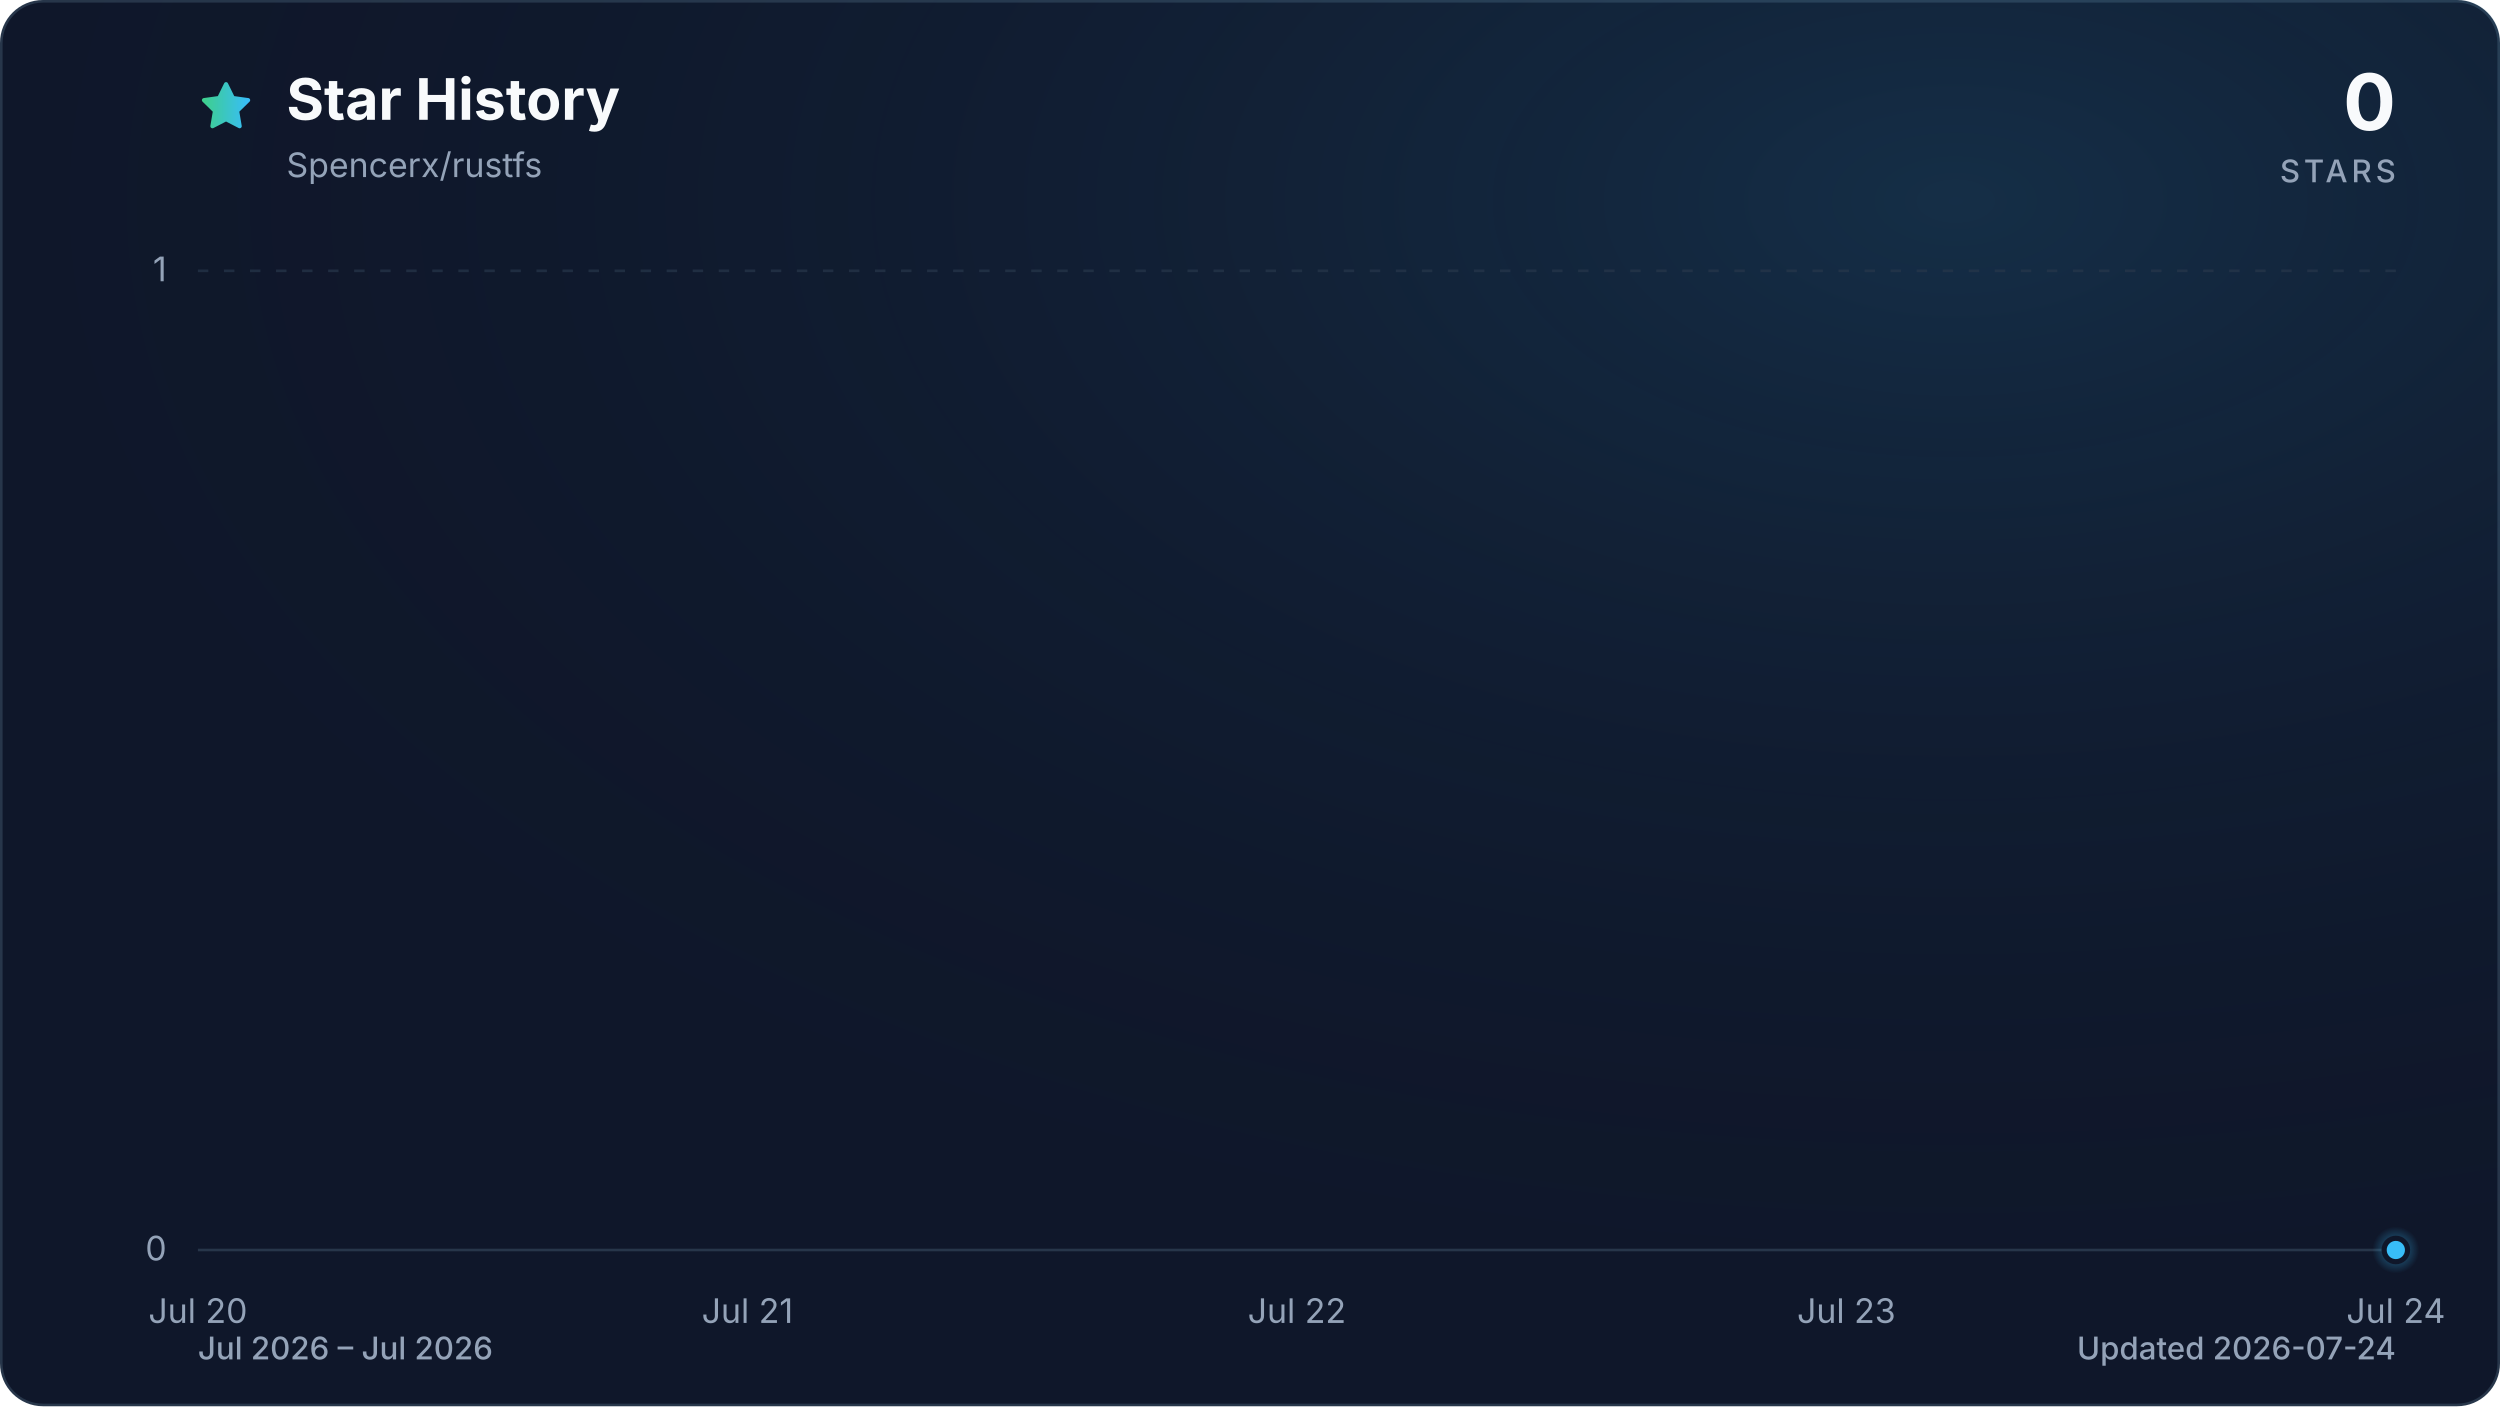
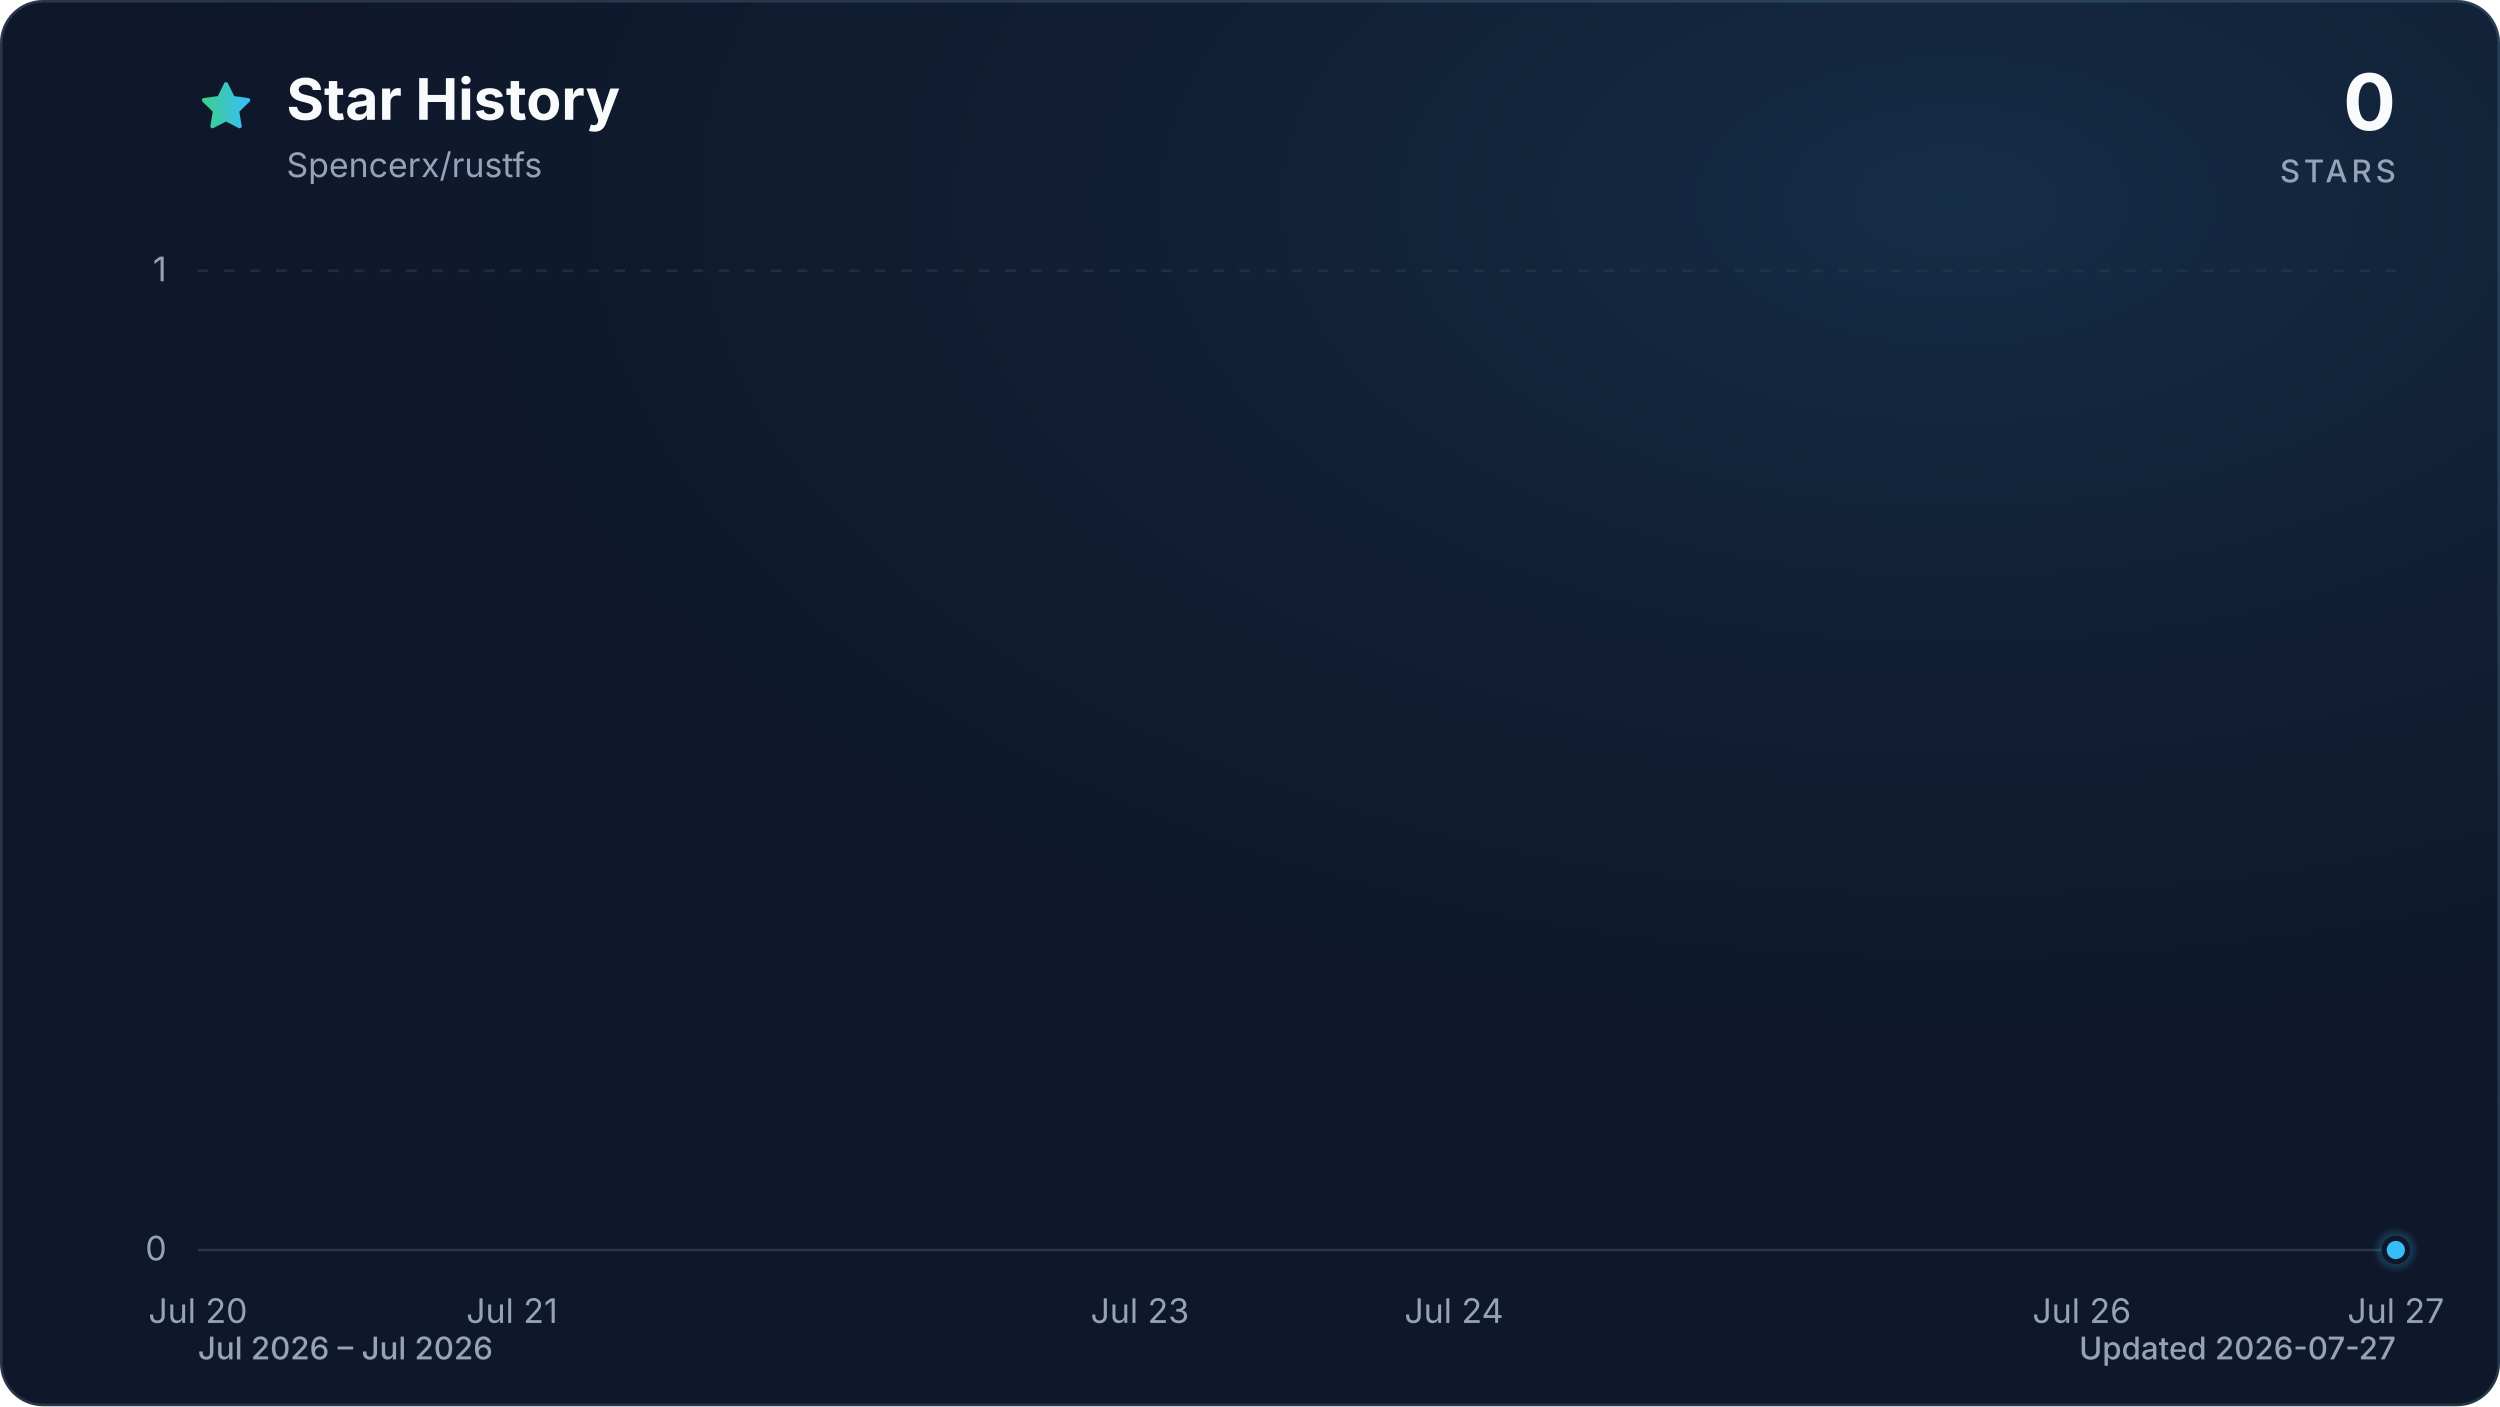
<svg xmlns="http://www.w3.org/2000/svg" viewBox="0 0 960 540" role="img" aria-labelledby="title description" data-style="gradient" data-variant="glow" data-animated="true">
  <defs>
    <linearGradient id="trend" x1="0" y1="0" x2="1" y2="0">
      <stop offset="0%" stop-color="#3ecf8e" />
      <stop offset="100%" stop-color="#38bdf8" />
    </linearGradient>
    <linearGradient id="area" x1="0" y1="0" x2="0" y2="1">
      <stop offset="0%" stop-color="#3ecf8e" stop-opacity="0.30" />
      <stop offset="55%" stop-color="#38bdf8" stop-opacity="0.10" />
      <stop offset="100%" stop-color="#38bdf8" stop-opacity="0.01" />
    </linearGradient>
    <radialGradient id="marker-halo" cx="50%" cy="50%" r="50%">
      <stop offset="0%" stop-color="#38bdf8" stop-opacity="0.55" />
      <stop offset="100%" stop-color="#38bdf8" stop-opacity="0" />
    </radialGradient>
    <radialGradient id="surface-glow" cx="78%" cy="14%" r="80%">
      <stop offset="0%" stop-color="#38bdf8" stop-opacity="0.14" />
      <stop offset="100%" stop-color="#0f172a" stop-opacity="0" />
    </radialGradient>
    <filter id="trend-glow" x="-20%" y="-20%" width="140%" height="140%">
      <feGaussianBlur stdDeviation="7" />
    </filter>
  </defs>
  <style>
.trend-enter{transform-box:fill-box;transform-origin:center;animation:trend-enter 520ms cubic-bezier(0.16,1,0.3,1)}
.marker-enter{transform-box:fill-box;transform-origin:center;animation:marker-enter 320ms cubic-bezier(0.16,1,0.3,1) 200ms both}
.marker-pulse{transform-box:fill-box;transform-origin:center;animation:marker-pulse 2.6s ease-out infinite}
@keyframes trend-enter{from{opacity:.35;transform:translateY(10px)}to{opacity:1;transform:translateY(0)}}
@keyframes marker-enter{from{opacity:0;transform:scale(.4)}to{opacity:1;transform:scale(1)}}
@keyframes marker-pulse{0%{opacity:.5;transform:scale(.7)}70%,100%{opacity:0;transform:scale(2.1)}}
@media (prefers-reduced-motion:reduce){.trend-enter,.marker-enter,.marker-pulse{animation:none!important}}
@media (prefers-reduced-motion:reduce){.marker-pulse{opacity:0}}
</style>
  <rect x="0.5" y="0.5" width="959" height="539" fill="#0f172a" stroke="#27364a" stroke-width="1" rx="16" />
  <rect width="960" height="540" fill="url(#surface-glow)" rx="16" />
  <path d="M12 2.6l2.9 5.9 6.5.9-4.7 4.6 1.1 6.5-5.8-3-5.8 3 1.1-6.5-4.7-4.6 6.5-.9L12 2.6Z" transform="translate(76 30) scale(.9)" fill="url(#trend)" stroke="url(#trend)" stroke-width="1.8" stroke-linejoin="round" aria-hidden="true" />
  <text x="110" y="46" fill="#f8fafc" font-family="ui-sans-serif, system-ui, -apple-system, BlinkMacSystemFont, 'Segoe UI', sans-serif" font-size="22" font-weight="700">Star History</text>
  <text x="110" y="68" fill="#94a3b8" font-family="ui-sans-serif, system-ui, -apple-system, BlinkMacSystemFont, 'Segoe UI', sans-serif" font-size="13">Spencerx/rustfs</text>
  <text x="920" y="50" fill="#f8fafc" font-family="ui-sans-serif, system-ui, -apple-system, BlinkMacSystemFont, 'Segoe UI', sans-serif" font-size="30" font-weight="700" text-anchor="end">0</text>
  <text x="920" y="70" fill="#94a3b8" font-family="ui-sans-serif, system-ui, -apple-system, BlinkMacSystemFont, 'Segoe UI', sans-serif" font-size="12" font-weight="500" letter-spacing="1.5" text-anchor="end">STARS</text>
  <line x1="76" y1="480.0" x2="920" y2="480.0" stroke="#27364a" stroke-width="1" stroke-dasharray="0" opacity="1" />
  <text x="64" y="484.0" fill="#94a3b8" font-family="ui-sans-serif, system-ui, -apple-system, BlinkMacSystemFont, 'Segoe UI', sans-serif" font-size="13" text-anchor="end">0</text>
  <line x1="76" y1="104.0" x2="920" y2="104.0" stroke="#27364a" stroke-width="1" stroke-dasharray="4 6" opacity="0.7" />
  <text x="64" y="108.0" fill="#94a3b8" font-family="ui-sans-serif, system-ui, -apple-system, BlinkMacSystemFont, 'Segoe UI', sans-serif" font-size="13" text-anchor="end">1</text>
  <text x="76.0" y="508" fill="#94a3b8" font-family="ui-sans-serif, system-ui, -apple-system, BlinkMacSystemFont, 'Segoe UI', sans-serif" font-size="13" text-anchor="middle">Jul 20</text>
-   <text x="287.0" y="508" fill="#94a3b8" font-family="ui-sans-serif, system-ui, -apple-system, BlinkMacSystemFont, 'Segoe UI', sans-serif" font-size="13" text-anchor="middle">Jul 21</text>
-   <text x="498.0" y="508" fill="#94a3b8" font-family="ui-sans-serif, system-ui, -apple-system, BlinkMacSystemFont, 'Segoe UI', sans-serif" font-size="13" text-anchor="middle">Jul 22</text>
-   <text x="709.0" y="508" fill="#94a3b8" font-family="ui-sans-serif, system-ui, -apple-system, BlinkMacSystemFont, 'Segoe UI', sans-serif" font-size="13" text-anchor="middle">Jul 23</text>
-   <text x="920.0" y="508" fill="#94a3b8" font-family="ui-sans-serif, system-ui, -apple-system, BlinkMacSystemFont, 'Segoe UI', sans-serif" font-size="13" text-anchor="middle">Jul 24</text>
+   <text x="196.6" y="508" fill="#94a3b8" font-family="ui-sans-serif, system-ui, -apple-system, BlinkMacSystemFont, 'Segoe UI', sans-serif" font-size="13" text-anchor="middle">Jul 21</text>
+   <text x="437.7" y="508" fill="#94a3b8" font-family="ui-sans-serif, system-ui, -apple-system, BlinkMacSystemFont, 'Segoe UI', sans-serif" font-size="13" text-anchor="middle">Jul 23</text>
+   <text x="558.3" y="508" fill="#94a3b8" font-family="ui-sans-serif, system-ui, -apple-system, BlinkMacSystemFont, 'Segoe UI', sans-serif" font-size="13" text-anchor="middle">Jul 24</text>
+   <text x="799.4" y="508" fill="#94a3b8" font-family="ui-sans-serif, system-ui, -apple-system, BlinkMacSystemFont, 'Segoe UI', sans-serif" font-size="13" text-anchor="middle">Jul 26</text>
+   <text x="920.0" y="508" fill="#94a3b8" font-family="ui-sans-serif, system-ui, -apple-system, BlinkMacSystemFont, 'Segoe UI', sans-serif" font-size="13" text-anchor="middle">Jul 27</text>
  <g class="trend-enter">
-     <path d="M 76.0 480.0 L 920.0 480.0 L 920.0 480.0 L 76.0 480.0 Z" fill="url(#area)" />
-     <path d="M 76.0 480.0 L 920.0 480.0" fill="none" stroke="url(#trend)" stroke-width="12" stroke-linecap="round" stroke-linejoin="round" opacity="0.16" filter="url(#trend-glow)" />
-     <path d="M 76.0 480.0 L 920.0 480.0" fill="none" stroke="url(#trend)" stroke-width="3" stroke-linecap="round" stroke-linejoin="round" />
+     <path d="M 76.0 480.0 C 236.8 480.0, 397.5 480.0, 558.3 480.0 C 678.9 480.0, 799.4 480.0, 920.0 480.0 L 920.0 480.0 L 76.0 480.0 Z" fill="url(#area)" />
+     <path d="M 76.0 480.0 C 236.8 480.0, 397.5 480.0, 558.3 480.0 C 678.9 480.0, 799.4 480.0, 920.0 480.0" fill="none" stroke="url(#trend)" stroke-width="12" stroke-linecap="round" stroke-linejoin="round" opacity="0.16" filter="url(#trend-glow)" />
+     <path d="M 76.0 480.0 C 236.8 480.0, 397.5 480.0, 558.3 480.0 C 678.9 480.0, 799.4 480.0, 920.0 480.0" fill="none" stroke="url(#trend)" stroke-width="3" stroke-linecap="round" stroke-linejoin="round" />
  </g>
  <g class="marker-enter">
    <circle class="marker-pulse" cx="920.0" cy="480.0" r="9" fill="url(#marker-halo)" />
    <circle cx="920.0" cy="480.0" r="4.5" fill="#38bdf8" stroke="#0f172a" stroke-width="2" />
  </g>
  <text x="76" y="522" fill="#94a3b8" font-family="ui-sans-serif, system-ui, -apple-system, BlinkMacSystemFont, 'Segoe UI', sans-serif" font-size="12" font-weight="500">Jul 2026 – Jul 2026</text>
-   <text x="920" y="522" fill="#94a3b8" font-family="ui-sans-serif, system-ui, -apple-system, BlinkMacSystemFont, 'Segoe UI', sans-serif" font-size="12" font-weight="500" text-anchor="end">Updated 2026-07-24</text>
+   <text x="920" y="522" fill="#94a3b8" font-family="ui-sans-serif, system-ui, -apple-system, BlinkMacSystemFont, 'Segoe UI', sans-serif" font-size="12" font-weight="500" text-anchor="end">Updated 2026-07-27</text>
</svg>
